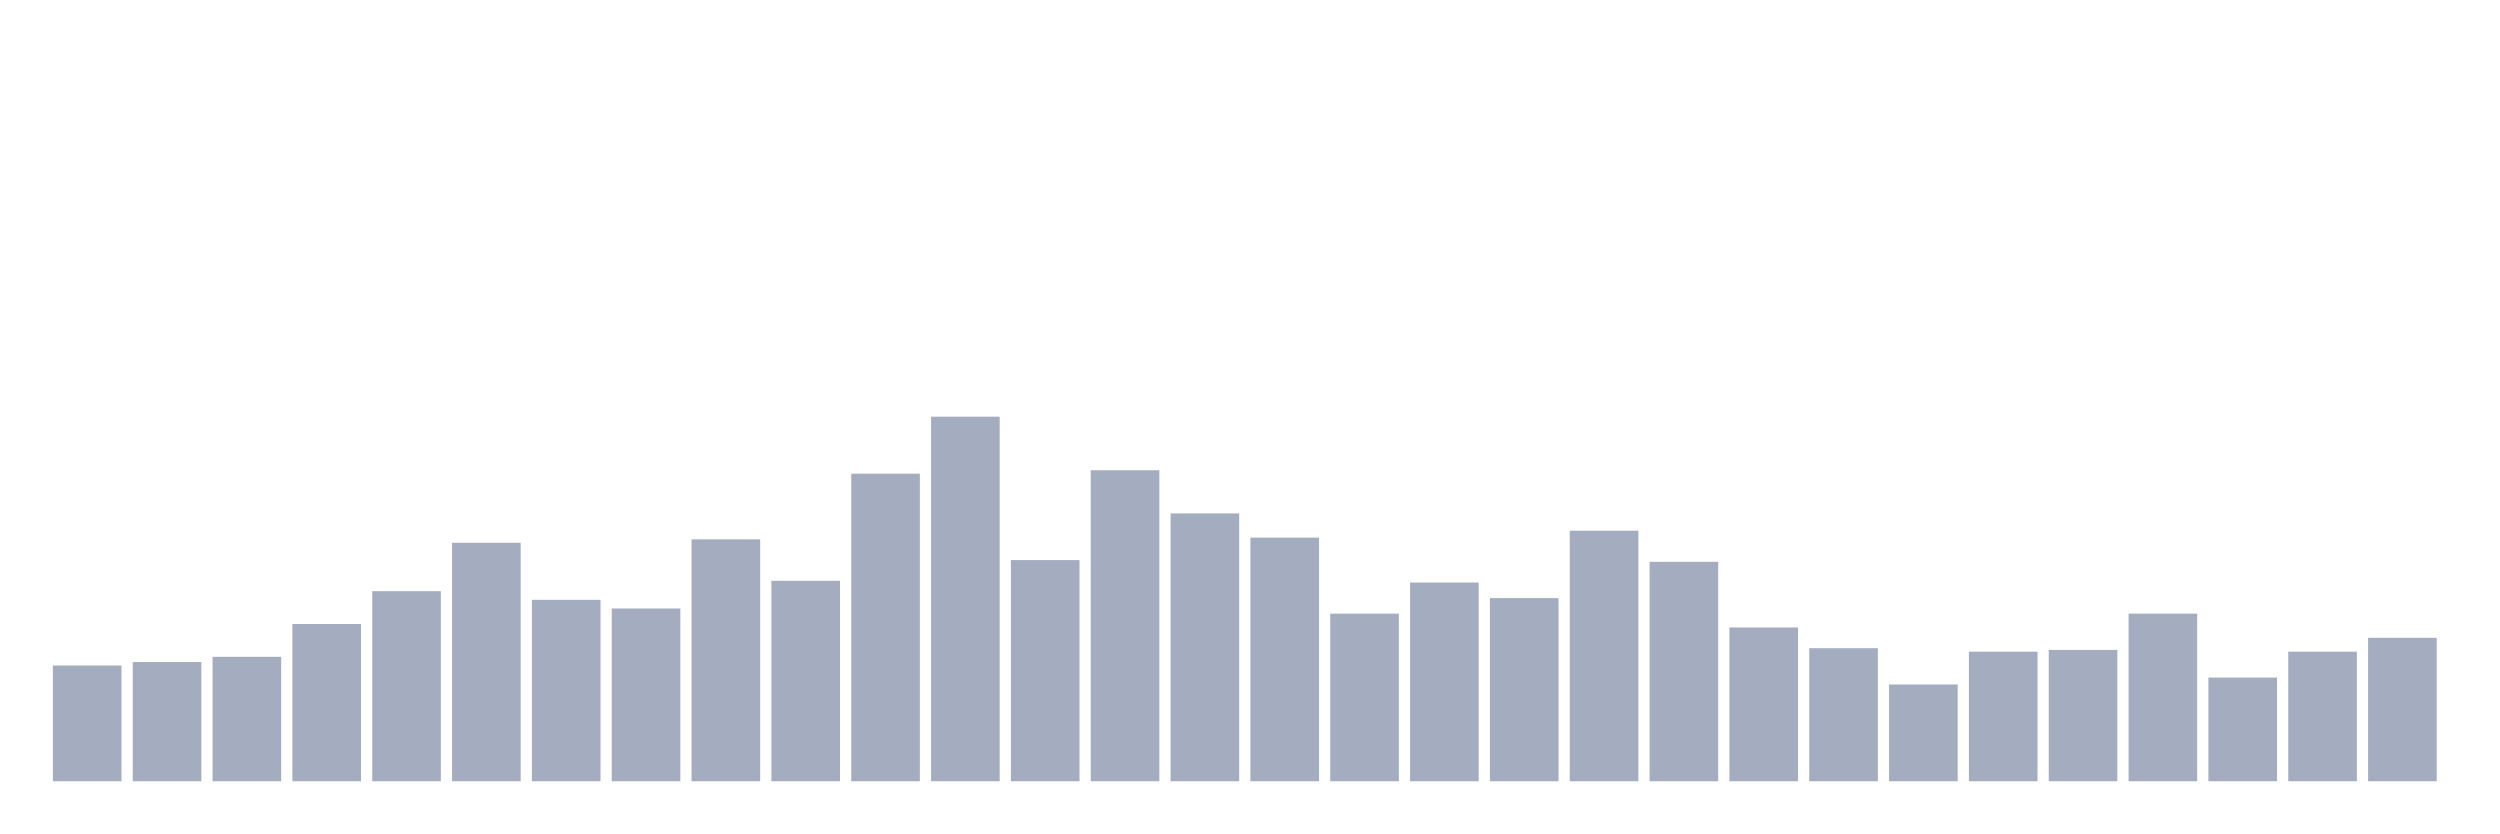
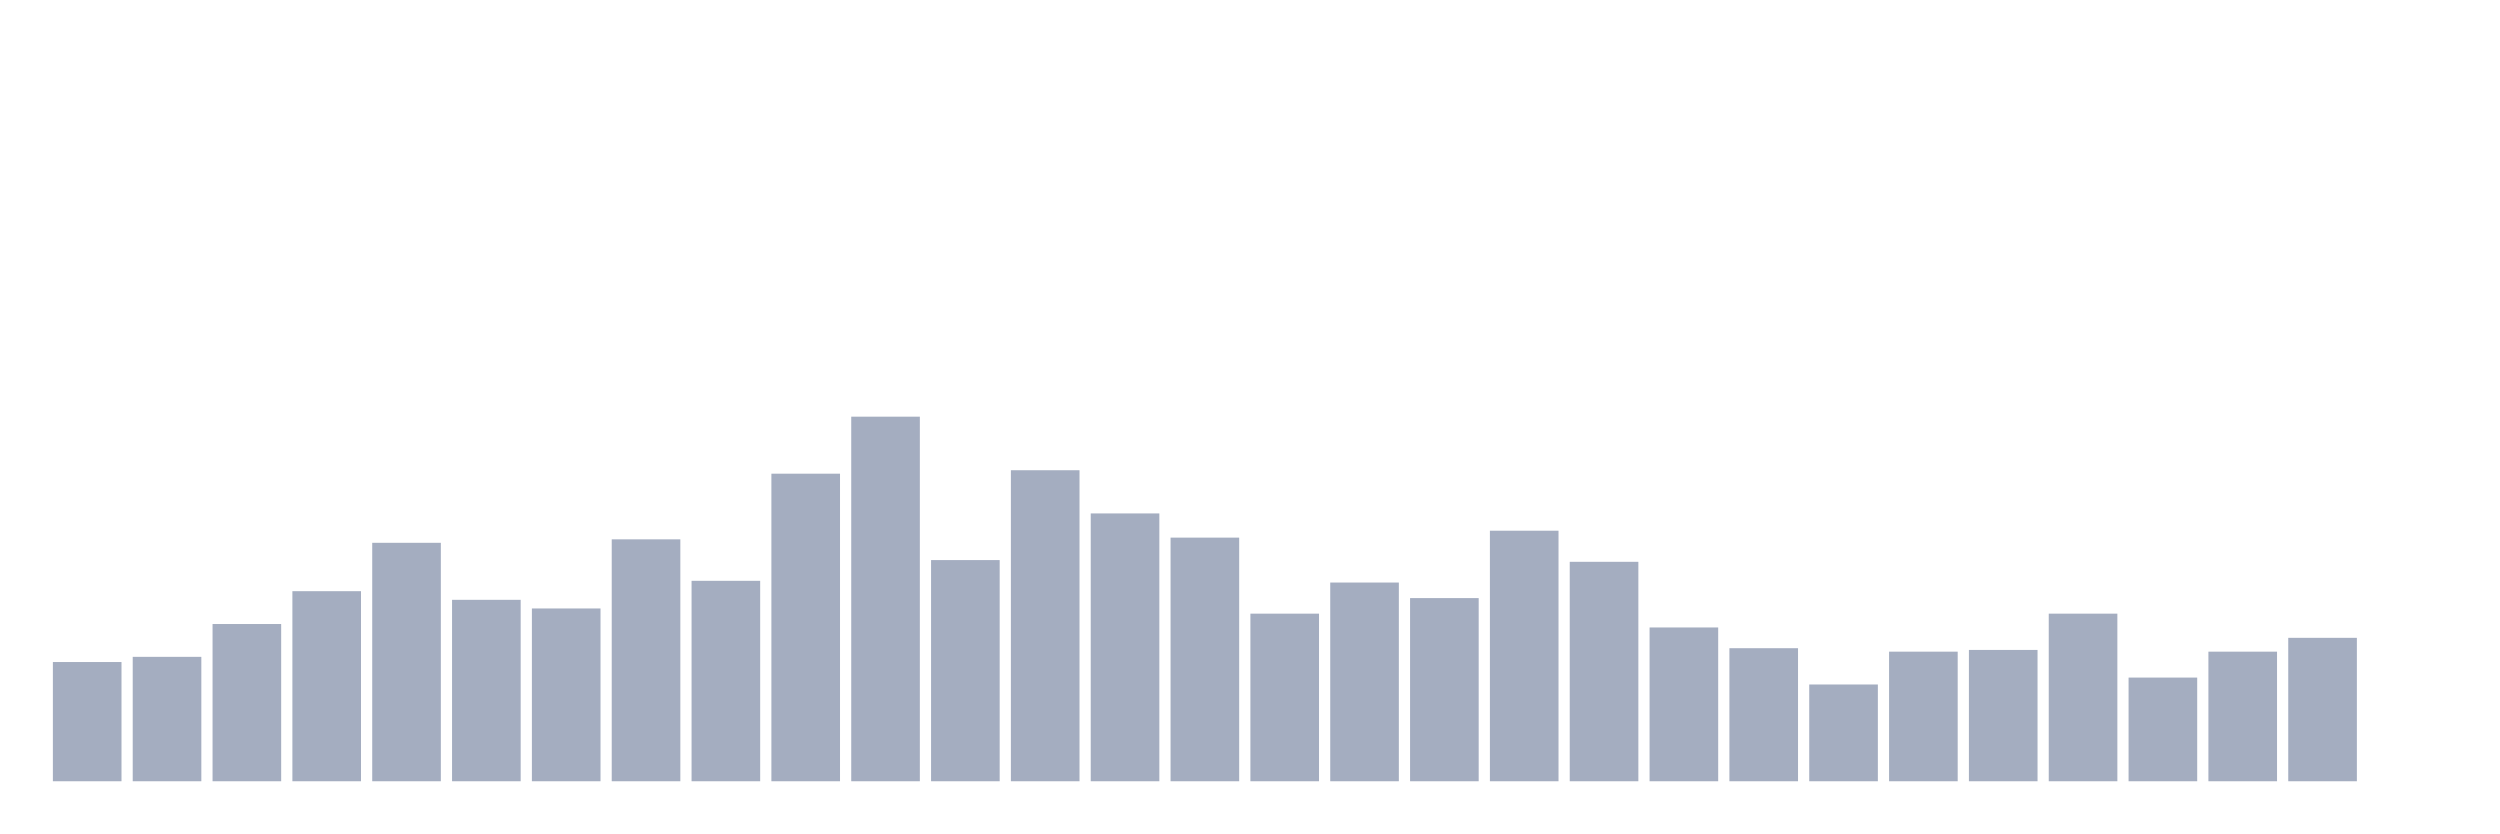
<svg xmlns="http://www.w3.org/2000/svg" viewBox="0 0 480 160">
  <g transform="translate(10,10)">
-     <rect class="bar" x="0.153" width="13.175" y="117.773" height="22.227" fill="rgb(164,173,192)" />
-     <rect class="bar" x="15.482" width="13.175" y="117.109" height="22.891" fill="rgb(164,173,192)" />
-     <rect class="bar" x="30.81" width="13.175" y="116.114" height="23.886" fill="rgb(164,173,192)" />
-     <rect class="bar" x="46.138" width="13.175" y="109.81" height="30.19" fill="rgb(164,173,192)" />
-     <rect class="bar" x="61.466" width="13.175" y="103.507" height="36.493" fill="rgb(164,173,192)" />
-     <rect class="bar" x="76.794" width="13.175" y="94.218" height="45.782" fill="rgb(164,173,192)" />
-     <rect class="bar" x="92.123" width="13.175" y="105.166" height="34.834" fill="rgb(164,173,192)" />
-     <rect class="bar" x="107.451" width="13.175" y="106.825" height="33.175" fill="rgb(164,173,192)" />
-     <rect class="bar" x="122.779" width="13.175" y="93.555" height="46.445" fill="rgb(164,173,192)" />
-     <rect class="bar" x="138.107" width="13.175" y="101.517" height="38.483" fill="rgb(164,173,192)" />
-     <rect class="bar" x="153.436" width="13.175" y="80.948" height="59.052" fill="rgb(164,173,192)" />
-     <rect class="bar" x="168.764" width="13.175" y="70" height="70" fill="rgb(164,173,192)" />
-     <rect class="bar" x="184.092" width="13.175" y="97.536" height="42.464" fill="rgb(164,173,192)" />
-     <rect class="bar" x="199.42" width="13.175" y="80.284" height="59.716" fill="rgb(164,173,192)" />
-     <rect class="bar" x="214.748" width="13.175" y="88.578" height="51.422" fill="rgb(164,173,192)" />
-     <rect class="bar" x="230.077" width="13.175" y="93.223" height="46.777" fill="rgb(164,173,192)" />
-     <rect class="bar" x="245.405" width="13.175" y="107.82" height="32.18" fill="rgb(164,173,192)" />
-     <rect class="bar" x="260.733" width="13.175" y="101.848" height="38.152" fill="rgb(164,173,192)" />
-     <rect class="bar" x="276.061" width="13.175" y="104.834" height="35.166" fill="rgb(164,173,192)" />
-     <rect class="bar" x="291.39" width="13.175" y="91.896" height="48.104" fill="rgb(164,173,192)" />
-     <rect class="bar" x="306.718" width="13.175" y="97.867" height="42.133" fill="rgb(164,173,192)" />
-     <rect class="bar" x="322.046" width="13.175" y="110.474" height="29.526" fill="rgb(164,173,192)" />
-     <rect class="bar" x="337.374" width="13.175" y="114.455" height="25.545" fill="rgb(164,173,192)" />
-     <rect class="bar" x="352.702" width="13.175" y="121.422" height="18.578" fill="rgb(164,173,192)" />
-     <rect class="bar" x="368.031" width="13.175" y="115.118" height="24.882" fill="rgb(164,173,192)" />
-     <rect class="bar" x="383.359" width="13.175" y="114.787" height="25.213" fill="rgb(164,173,192)" />
-     <rect class="bar" x="398.687" width="13.175" y="107.82" height="32.18" fill="rgb(164,173,192)" />
-     <rect class="bar" x="414.015" width="13.175" y="120.095" height="19.905" fill="rgb(164,173,192)" />
-     <rect class="bar" x="429.344" width="13.175" y="115.118" height="24.882" fill="rgb(164,173,192)" />
-     <rect class="bar" x="444.672" width="13.175" y="112.464" height="27.536" fill="rgb(164,173,192)" />
+     <rect class="bar" x="0.153" width="13.175" y="117.109" height="22.891" fill="rgb(164,173,192)" />
+     <rect class="bar" x="15.482" width="13.175" y="116.114" height="23.886" fill="rgb(164,173,192)" />
+     <rect class="bar" x="30.81" width="13.175" y="109.81" height="30.19" fill="rgb(164,173,192)" />
+     <rect class="bar" x="46.138" width="13.175" y="103.507" height="36.493" fill="rgb(164,173,192)" />
+     <rect class="bar" x="61.466" width="13.175" y="94.218" height="45.782" fill="rgb(164,173,192)" />
+     <rect class="bar" x="76.794" width="13.175" y="105.166" height="34.834" fill="rgb(164,173,192)" />
+     <rect class="bar" x="92.123" width="13.175" y="106.825" height="33.175" fill="rgb(164,173,192)" />
+     <rect class="bar" x="107.451" width="13.175" y="93.555" height="46.445" fill="rgb(164,173,192)" />
+     <rect class="bar" x="122.779" width="13.175" y="101.517" height="38.483" fill="rgb(164,173,192)" />
+     <rect class="bar" x="138.107" width="13.175" y="80.948" height="59.052" fill="rgb(164,173,192)" />
+     <rect class="bar" x="153.436" width="13.175" y="70" height="70" fill="rgb(164,173,192)" />
+     <rect class="bar" x="168.764" width="13.175" y="97.536" height="42.464" fill="rgb(164,173,192)" />
+     <rect class="bar" x="184.092" width="13.175" y="80.284" height="59.716" fill="rgb(164,173,192)" />
+     <rect class="bar" x="199.42" width="13.175" y="88.578" height="51.422" fill="rgb(164,173,192)" />
+     <rect class="bar" x="214.748" width="13.175" y="93.223" height="46.777" fill="rgb(164,173,192)" />
+     <rect class="bar" x="230.077" width="13.175" y="107.82" height="32.18" fill="rgb(164,173,192)" />
+     <rect class="bar" x="245.405" width="13.175" y="101.848" height="38.152" fill="rgb(164,173,192)" />
+     <rect class="bar" x="260.733" width="13.175" y="104.834" height="35.166" fill="rgb(164,173,192)" />
+     <rect class="bar" x="276.061" width="13.175" y="91.896" height="48.104" fill="rgb(164,173,192)" />
+     <rect class="bar" x="291.39" width="13.175" y="97.867" height="42.133" fill="rgb(164,173,192)" />
+     <rect class="bar" x="306.718" width="13.175" y="110.474" height="29.526" fill="rgb(164,173,192)" />
+     <rect class="bar" x="322.046" width="13.175" y="114.455" height="25.545" fill="rgb(164,173,192)" />
+     <rect class="bar" x="337.374" width="13.175" y="121.422" height="18.578" fill="rgb(164,173,192)" />
+     <rect class="bar" x="352.702" width="13.175" y="115.118" height="24.882" fill="rgb(164,173,192)" />
+     <rect class="bar" x="368.031" width="13.175" y="114.787" height="25.213" fill="rgb(164,173,192)" />
+     <rect class="bar" x="383.359" width="13.175" y="107.82" height="32.18" fill="rgb(164,173,192)" />
+     <rect class="bar" x="398.687" width="13.175" y="120.095" height="19.905" fill="rgb(164,173,192)" />
+     <rect class="bar" x="414.015" width="13.175" y="115.118" height="24.882" fill="rgb(164,173,192)" />
+     <rect class="bar" x="429.344" width="13.175" y="112.464" height="27.536" fill="rgb(164,173,192)" />
+     <rect class="bar" x="444.672" width="13.175" y="140" height="0" fill="rgb(164,173,192)" />
  </g>
</svg>
